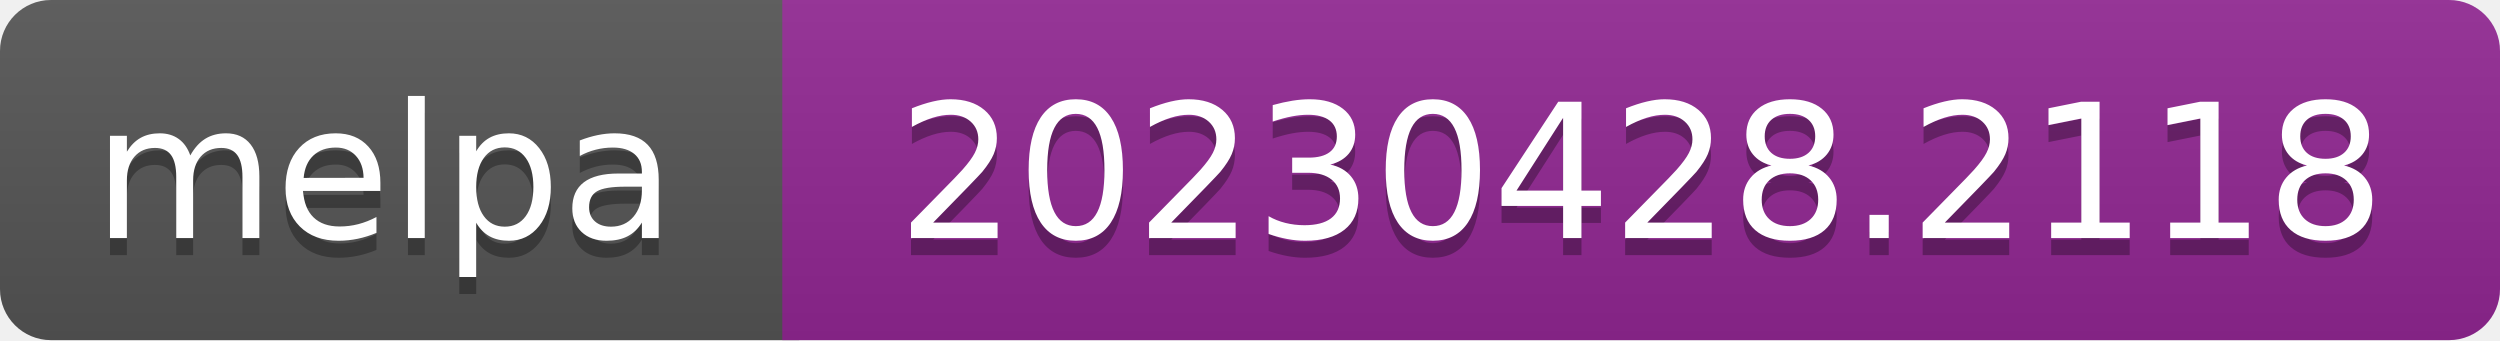
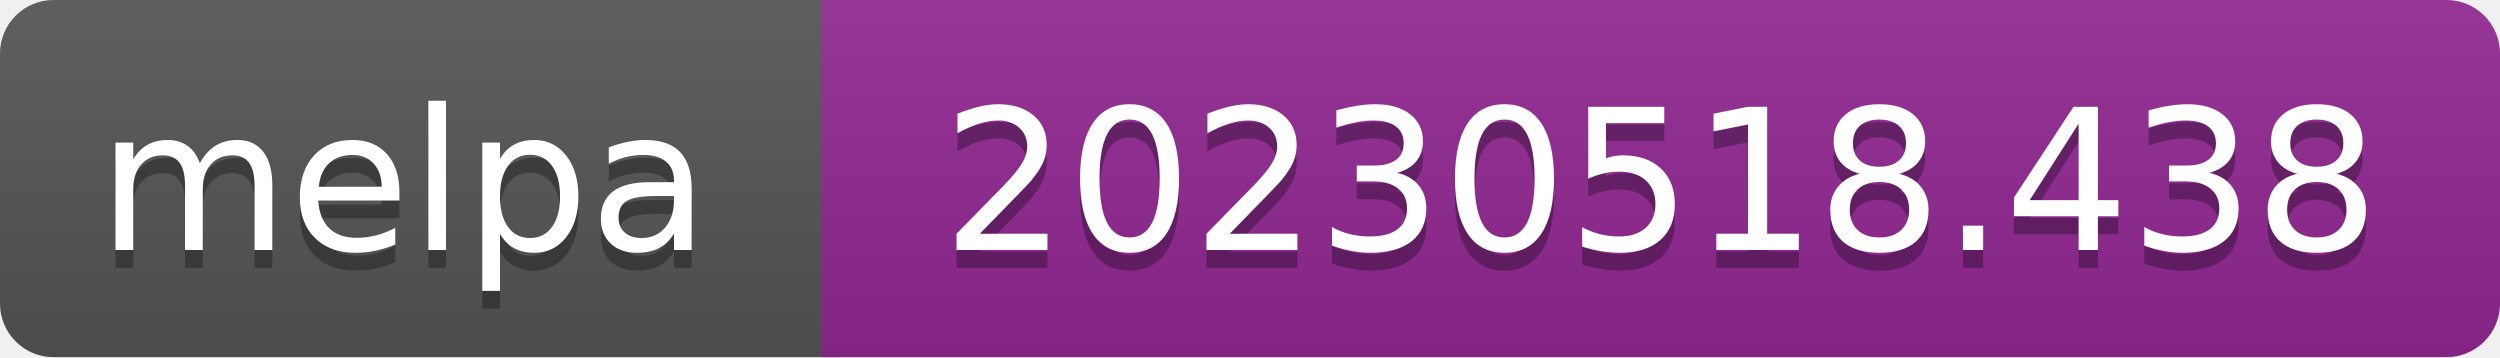
- <svg xmlns="http://www.w3.org/2000/svg" width="147" height="20" role="img" aria-label="melpa: 20230428.2118">
+ <svg xmlns="http://www.w3.org/2000/svg" width="140" height="20" role="img" aria-label="melpa: 20230518.438">
  <linearGradient id="s" x2="0" y2="100%">
    <stop offset="0" stop-color="#bbb" stop-opacity=".1" />
    <stop offset="1" stop-opacity=".1" />
  </linearGradient>
  <clipPath id="r">
-     <rect width="147" height="20" rx="3" fill="#fff" />
+     <rect width="140" height="20" rx="3" fill="#fff" />
  </clipPath>
  <g clip-path="url(#r)">
    <rect width="47" height="20" fill="#555" />
-     <rect x="46" width="147" height="20" fill="#922793" />
-     <rect width="147" height="20" fill="url(#s)" />
+     <rect x="46" width="140" height="20" fill="#922793" />
+     <rect width="140" height="20" fill="url(#s)" />
  </g>
  <g fill="#fff" text-anchor="middle" font-family="Verdana,Geneva,DejaVu Sans,sans-serif" font-size="110" text-rendering="geometricPrecision">
    <text aria-hidden="true" x="226" y="150" fill="#010101" fill-opacity=".3" transform="scale(.1)" textLength="343">melpa</text>
    <text x="226" y="140" transform="scale(.1)" fill="#fff" textLength="343">melpa</text>
-     <text aria-hidden="true" x="965" y="150" fill="#010101" fill-opacity=".3" transform="scale(.1)" textLength="875">20230428.2118</text>
-     <text x="965" y="140" transform="scale(.1)" fill="#fff" textLength="875">20230428.2118</text>
+     <text aria-hidden="true" x="930" y="150" fill="#010101" fill-opacity=".3" transform="scale(.1)" textLength="805">20230518.438</text>
+     <text x="930" y="140" transform="scale(.1)" fill="#fff" textLength="805">20230518.438</text>
  </g>
</svg>
